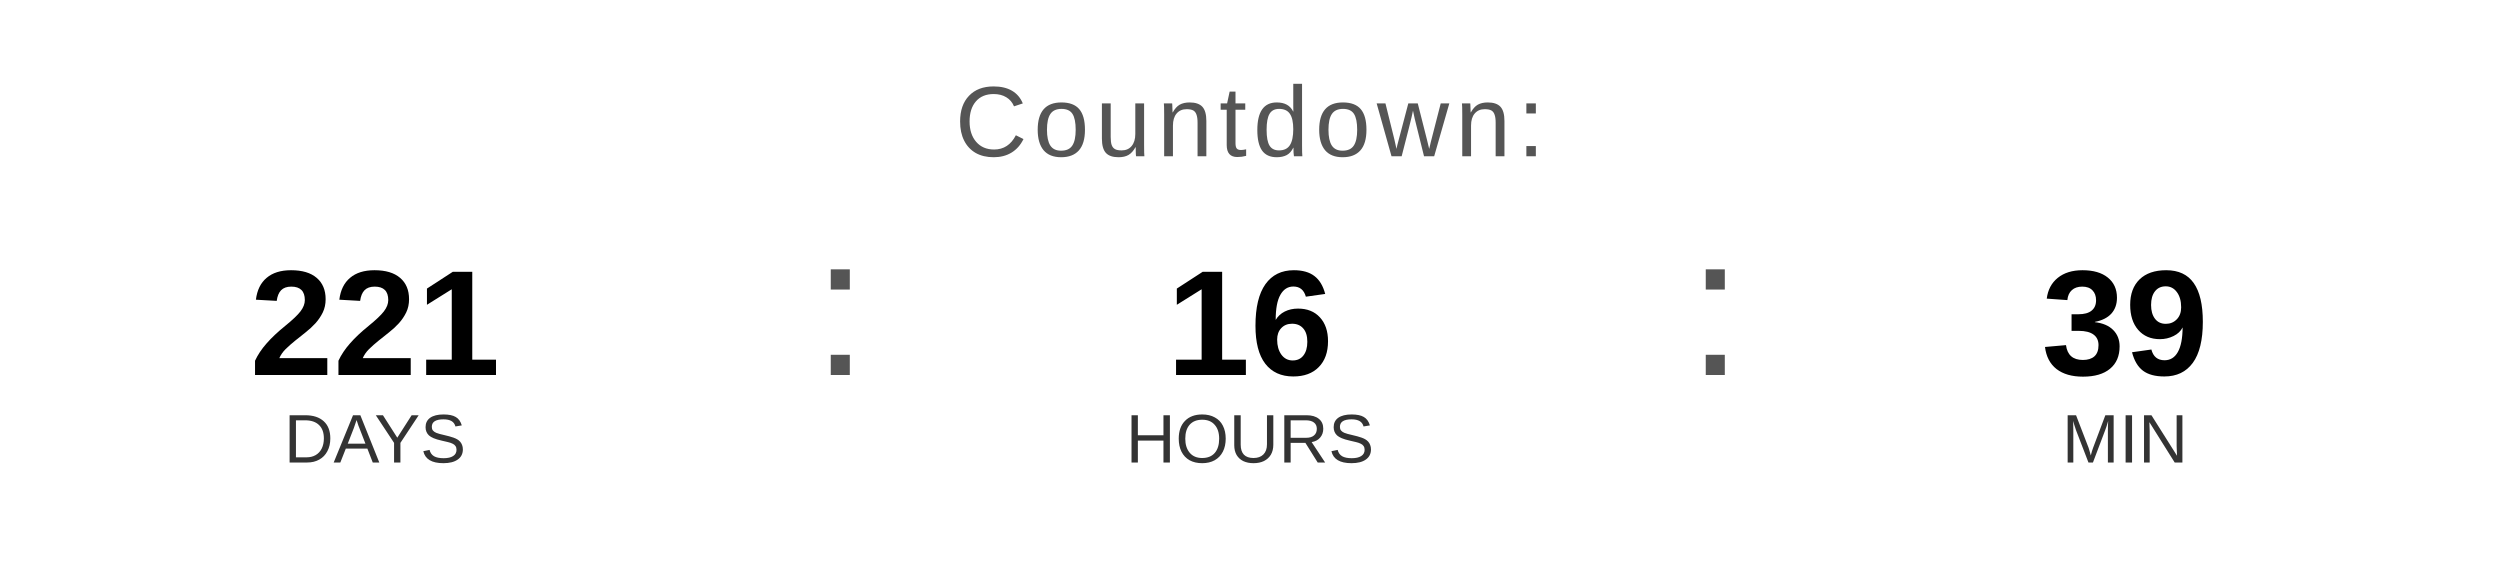
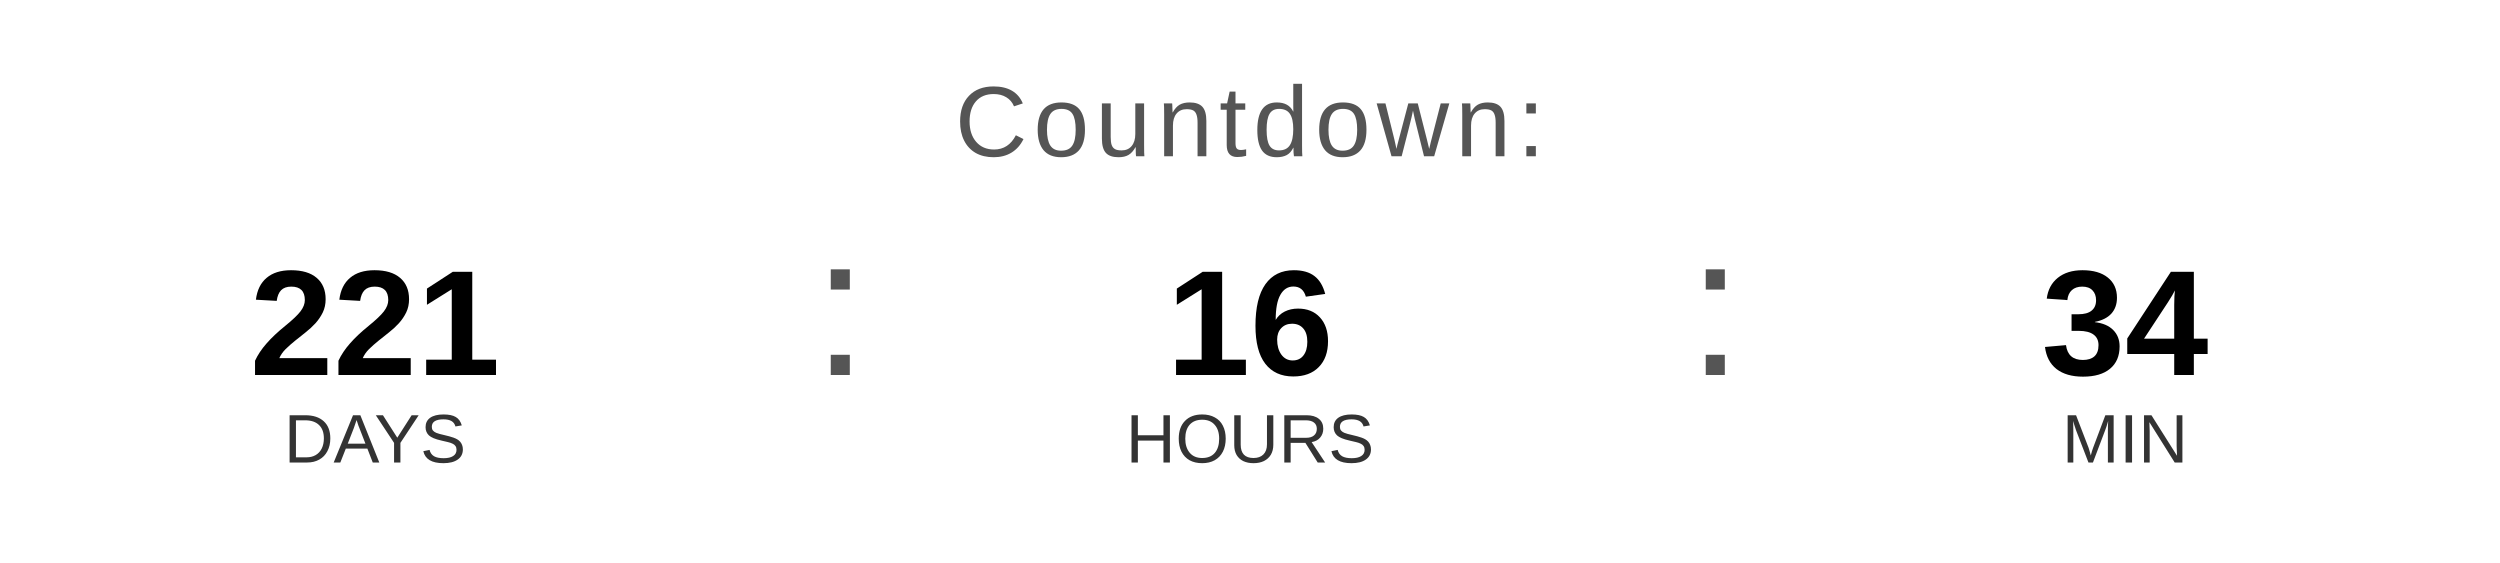
<svg xmlns="http://www.w3.org/2000/svg" width="400" height="90" viewBox="0 0 400 90">
  <text x="200" y="25" font-family="Arial, Helvetica, sans-serif" font-size="16" fill="#555555" text-anchor="middle" letter-spacing="1">
    Countdown:
  </text>
  <text x="60" y="60" font-family="Arial, Helvetica, sans-serif" font-size="24" font-weight="bold" fill="#000000" text-anchor="middle">221</text>
  <text x="60" y="74" font-family="Arial, Helvetica, sans-serif" font-size="11" fill="#333333" text-anchor="middle">DAYS</text>
  <text x="130" y="60" font-family="Arial, sans-serif" font-size="32" fill="#555555">:</text>
  <text x="200" y="60" font-family="Arial, Helvetica, sans-serif" font-size="24" font-weight="bold" fill="#000000" text-anchor="middle">16</text>
  <text x="200" y="74" font-family="Arial, Helvetica, sans-serif" font-size="11" fill="#333333" text-anchor="middle">HOURS</text>
  <text x="270" y="60" font-family="Arial, sans-serif" font-size="32" fill="#555555">:</text>
-   <text x="340" y="60" font-family="Arial, Helvetica, sans-serif" font-size="24" font-weight="bold" fill="#000000" text-anchor="middle">39</text>
+   <text x="340" y="60" font-family="Arial, Helvetica, sans-serif" font-size="24" font-weight="bold" fill="#000000" text-anchor="middle">34</text>
  <text x="340" y="74" font-family="Arial, Helvetica, sans-serif" font-size="11" fill="#333333" text-anchor="middle">MIN</text>
</svg>
